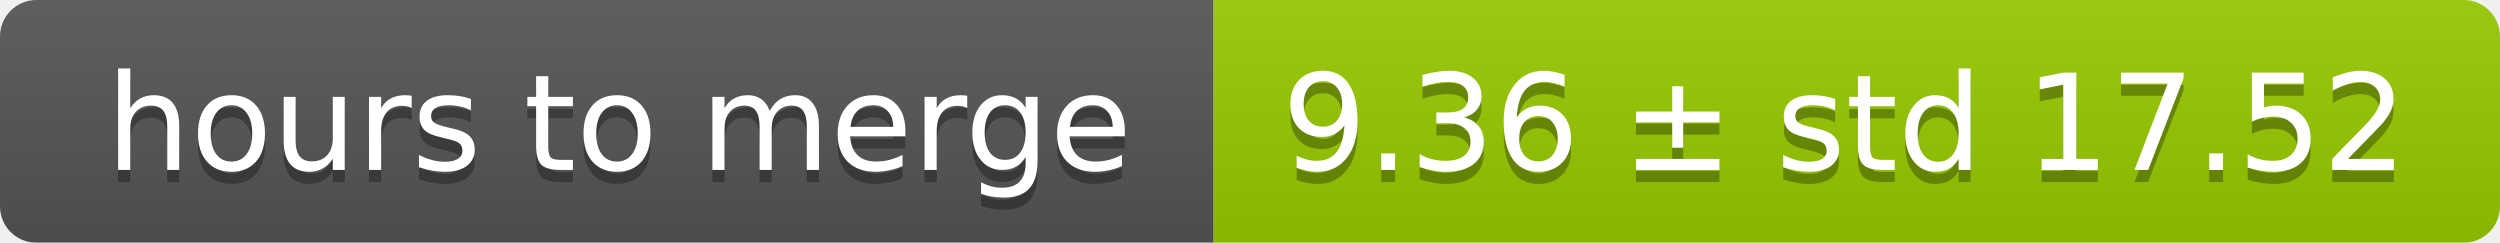
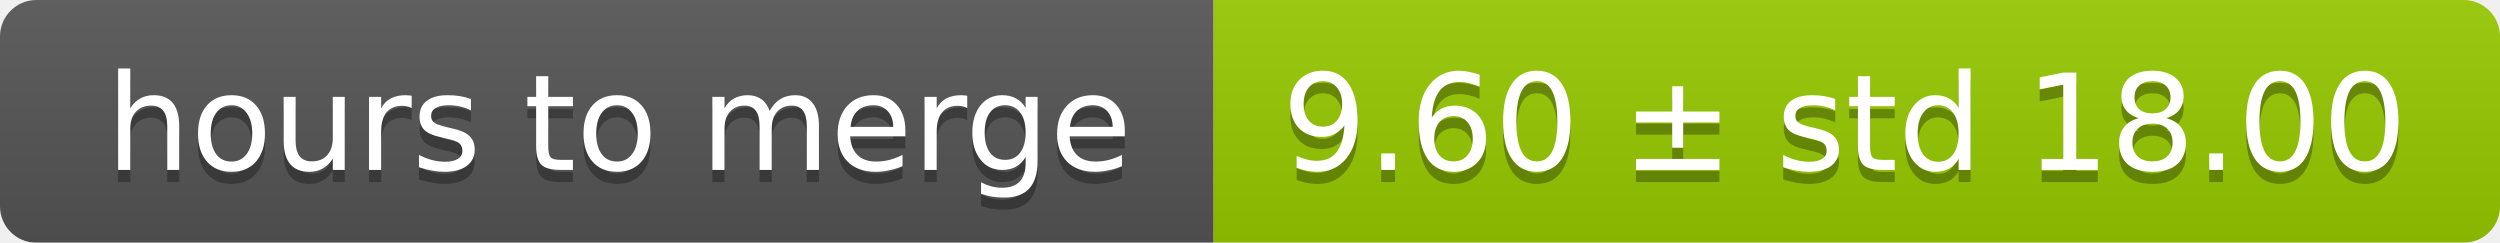
<svg xmlns="http://www.w3.org/2000/svg" width="206" height="20">
  <linearGradient id="smooth" x2="0" y2="100%">
    <stop offset="0" stop-color="#bbb" stop-opacity=".1" />
    <stop offset="1" stop-opacity=".1" />
  </linearGradient>
  <mask id="round">
    <rect width="206" height="20" rx="3" fill="#fff" />
  </mask>
  <g mask="url(#round)">
    <rect width="100" height="20" fill="#555" />
    <rect x="100" width="106" height="20" fill="#97ca00" />
    <rect width="206" height="20" fill="url(#smooth)" />
  </g>
  <g fill="#fff" text-anchor="middle" font-family="DejaVu Sans,Verdana,Geneva,sans-serif" font-size="11">
    <text x="51" y="15" fill="#010101" fill-opacity=".3">hours to merge</text>
    <text x="51" y="14">hours to merge</text>
-     <text x="152" y="15" fill="#010101" fill-opacity=".3">9.36 ± std 17.52</text>
-     <text x="152" y="14">9.36 ± std 17.52</text>
+     <text x="152" y="15" fill="#010101" fill-opacity=".3">9.60 ± std 18.00</text>
+     <text x="152" y="14">9.60 ± std 18.00</text>
  </g>
</svg>
